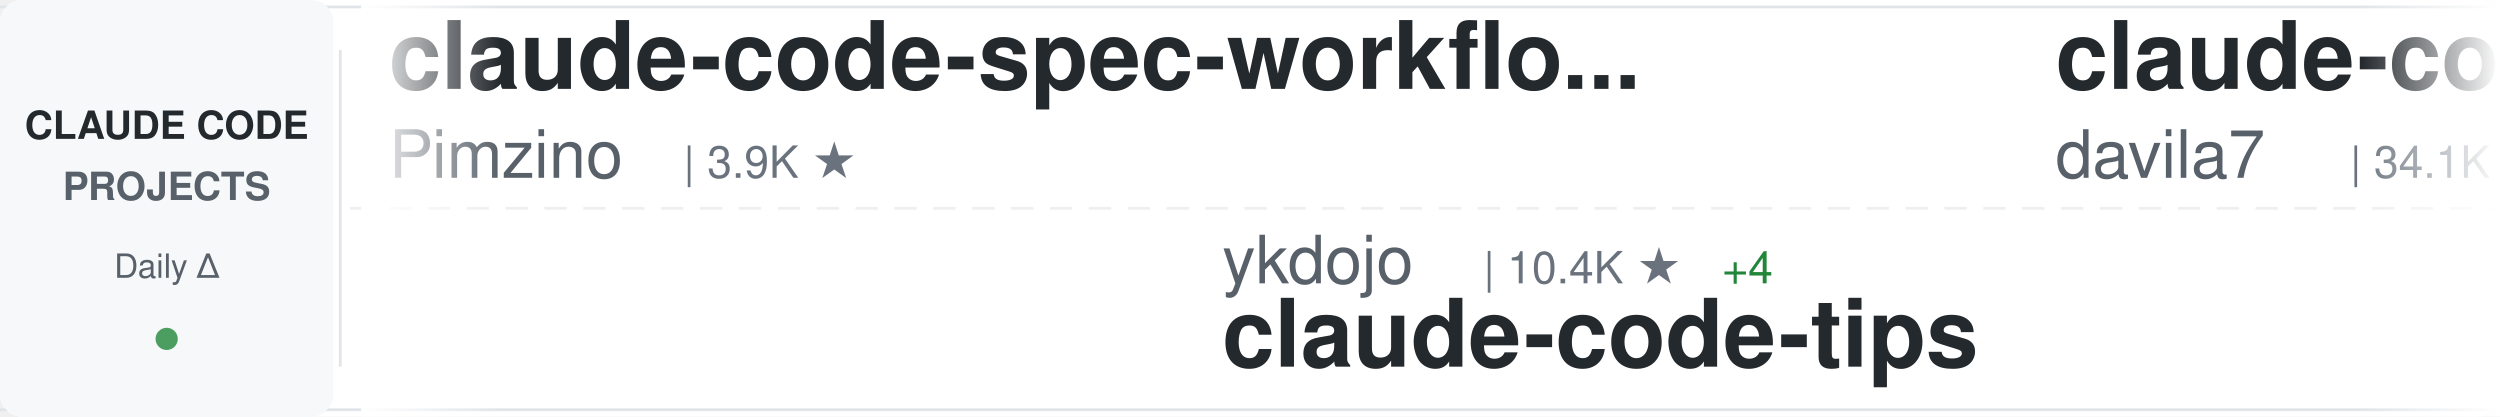
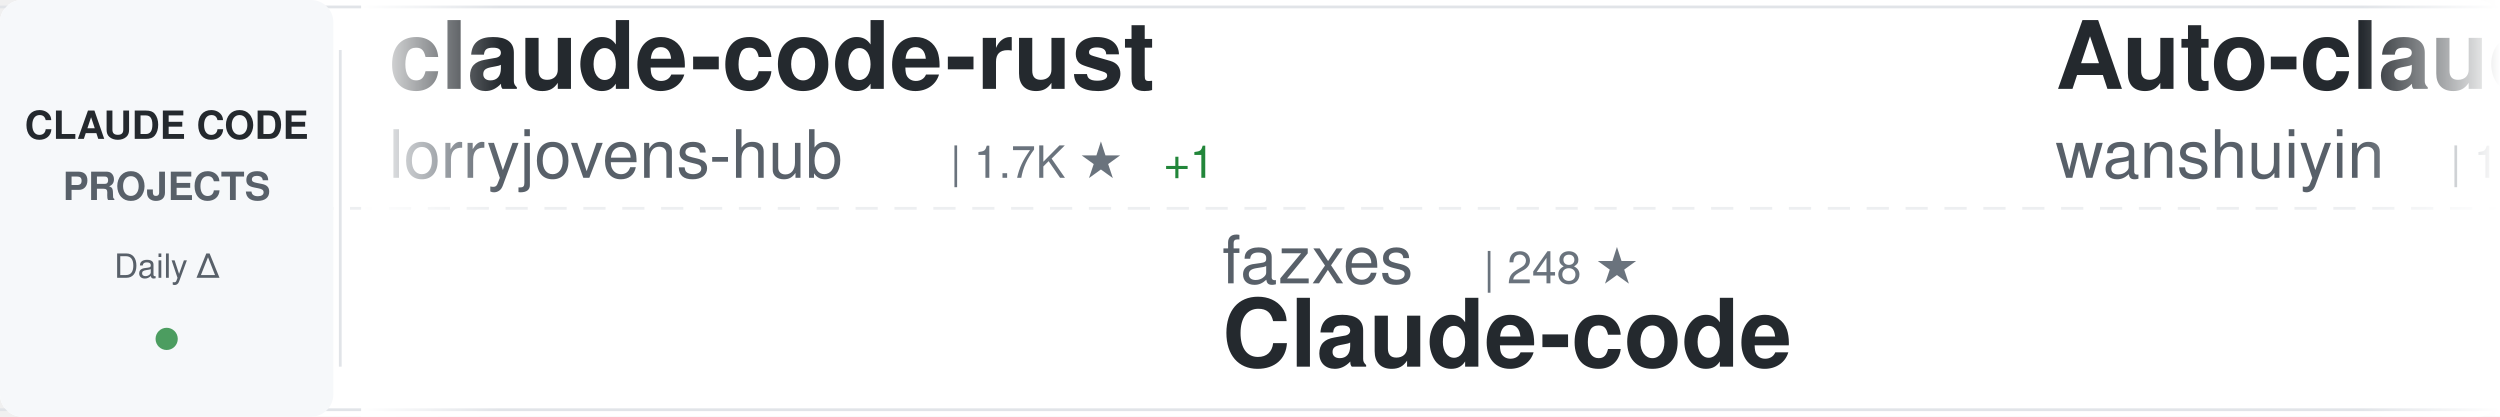
<svg xmlns="http://www.w3.org/2000/svg" width="900" height="150">
  <defs>
    <linearGradient id="awesomeLeftFade" x1="0%" y1="0%" x2="100%" y2="0%">
      <stop offset="0%" style="stop-color:#ffffff;stop-opacity:1" />
      <stop offset="100%" style="stop-color:#ffffff;stop-opacity:0" />
    </linearGradient>
    <linearGradient id="awesomeRightFade" x1="0%" y1="0%" x2="100%" y2="0%">
      <stop offset="0%" style="stop-color:#ffffff;stop-opacity:0" />
      <stop offset="100%" style="stop-color:#ffffff;stop-opacity:1" />
    </linearGradient>
  </defs>
  <rect width="900" height="150" fill="#ffffff" rx="8" />
  <rect x="0" y="2" width="900" height="1" fill="#e1e4e8" />
  <rect x="0" y="147" width="900" height="1" fill="#e1e4e8" />
  <line x1="0" y1="75" x2="900" y2="75" stroke="#e1e4e8" stroke-width="1" stroke-dasharray="8 6" opacity="0.6" />
  <rect x="0" y="0" width="120" height="150" fill="#f6f8fa" rx="8" />
  <text x="60" y="50" font-family="-apple-system, BlinkMacSystemFont, 'Segoe UI', Helvetica, Arial, sans-serif" font-size="14" font-weight="600" fill="#24292e" text-anchor="middle">CLAUDE CODE</text>
  <text x="60" y="72" font-family="-apple-system, BlinkMacSystemFont, 'Segoe UI', Helvetica, Arial, sans-serif" font-size="14" font-weight="600" fill="#586069" text-anchor="middle">PROJECTS</text>
  <text x="60" y="100" font-family="-apple-system, BlinkMacSystemFont, 'Segoe UI', Helvetica, Arial, sans-serif" font-size="12" font-weight="500" fill="#586069" text-anchor="middle">Daily Δ</text>
  <circle cx="60" cy="122" r="4" fill="#22863a" opacity="0.8" />
  <rect x="122" y="18" width="1" height="114" fill="#e1e4e8" />
  <clipPath id="awesomeTickerClip">
    <rect x="130" y="0" width="770" height="150" />
  </clipPath>
  <g clip-path="url(#awesomeTickerClip)">
    <g id="awesomeTickerItems">
      <animateTransform attributeName="transform" attributeType="XML" type="translate" from="0 0" to="-3000 0" dur="54s" repeatCount="indefinite" />
      <g transform="translate(0, 0)">
-         <text x="140" y="32" font-family="-apple-system, BlinkMacSystemFont, 'Segoe UI', Helvetica, Arial, sans-serif" font-size="34" font-weight="600" fill="#24292e">claude-code-spec-workflo...</text>
-         <text x="140" y="64" font-family="-apple-system, BlinkMacSystemFont, 'Segoe UI', Helvetica, Arial, sans-serif" font-size="24" font-weight="400" fill="#586069">Pimzino</text>
-         <text x="246" y="64" font-family="-apple-system, BlinkMacSystemFont, 'Segoe UI', Helvetica, Arial, sans-serif" font-size="16" font-weight="500" fill="#6a737d">| 3.9K ★</text>
+         <text x="140" y="32" font-family="-apple-system, BlinkMacSystemFont, 'Segoe UI', Helvetica, Arial, sans-serif" font-size="34" font-weight="600" fill="#24292e">claude-code-rust</text>
+         <text x="140" y="64" font-family="-apple-system, BlinkMacSystemFont, 'Segoe UI', Helvetica, Arial, sans-serif" font-size="24" font-weight="400" fill="#586069">lorryjovens-hub</text>
+         <text x="342" y="64" font-family="-apple-system, BlinkMacSystemFont, 'Segoe UI', Helvetica, Arial, sans-serif" font-size="16" font-weight="500" fill="#6a737d">| 1.7K ★</text>
+         <text x="419" y="64" font-family="-apple-system, BlinkMacSystemFont, 'Segoe UI', Helvetica, Arial, sans-serif" font-size="16" font-weight="500" fill="#22863a"> +1</text>
      </g>
      <g transform="translate(300, 0)">
-         <text x="140" y="102" font-family="-apple-system, BlinkMacSystemFont, 'Segoe UI', Helvetica, Arial, sans-serif" font-size="24" font-weight="400" fill="#586069">ykdojo</text>
-         <text x="234" y="102" font-family="-apple-system, BlinkMacSystemFont, 'Segoe UI', Helvetica, Arial, sans-serif" font-size="16" font-weight="500" fill="#6a737d">| 10.4K ★</text>
-         <text x="320" y="102" font-family="-apple-system, BlinkMacSystemFont, 'Segoe UI', Helvetica, Arial, sans-serif" font-size="16" font-weight="500" fill="#22863a"> +4</text>
-         <text x="140" y="132" font-family="-apple-system, BlinkMacSystemFont, 'Segoe UI', Helvetica, Arial, sans-serif" font-size="34" font-weight="600" fill="#24292e">claude-code-tips</text>
+         <text x="140" y="102" font-family="-apple-system, BlinkMacSystemFont, 'Segoe UI', Helvetica, Arial, sans-serif" font-size="24" font-weight="400" fill="#586069">fazxes</text>
+         <text x="234" y="102" font-family="-apple-system, BlinkMacSystemFont, 'Segoe UI', Helvetica, Arial, sans-serif" font-size="16" font-weight="500" fill="#6a737d">| 248 ★</text>
+         <text x="140" y="132" font-family="-apple-system, BlinkMacSystemFont, 'Segoe UI', Helvetica, Arial, sans-serif" font-size="34" font-weight="600" fill="#24292e">Claude-code</text>
      </g>
      <g transform="translate(600, 0)">
-         <text x="140" y="32" font-family="-apple-system, BlinkMacSystemFont, 'Segoe UI', Helvetica, Arial, sans-serif" font-size="34" font-weight="600" fill="#24292e">claude-code-templates</text>
-         <text x="140" y="64" font-family="-apple-system, BlinkMacSystemFont, 'Segoe UI', Helvetica, Arial, sans-serif" font-size="24" font-weight="400" fill="#586069">davila7</text>
-         <text x="246" y="64" font-family="-apple-system, BlinkMacSystemFont, 'Segoe UI', Helvetica, Arial, sans-serif" font-size="16" font-weight="500" fill="#6a737d">| 34.1K ★</text>
-         <text x="332" y="64" font-family="-apple-system, BlinkMacSystemFont, 'Segoe UI', Helvetica, Arial, sans-serif" font-size="16" font-weight="500" fill="#22863a"> +28</text>
+         <text x="140" y="32" font-family="-apple-system, BlinkMacSystemFont, 'Segoe UI', Helvetica, Arial, sans-serif" font-size="34" font-weight="600" fill="#24292e">Auto-claude-code-researc...</text>
+         <text x="140" y="64" font-family="-apple-system, BlinkMacSystemFont, 'Segoe UI', Helvetica, Arial, sans-serif" font-size="24" font-weight="400" fill="#586069">wanshuiyin</text>
+         <text x="282" y="64" font-family="-apple-system, BlinkMacSystemFont, 'Segoe UI', Helvetica, Arial, sans-serif" font-size="16" font-weight="500" fill="#6a737d">| 19.7K ★</text>
+         <text x="368" y="64" font-family="-apple-system, BlinkMacSystemFont, 'Segoe UI', Helvetica, Arial, sans-serif" font-size="16" font-weight="500" fill="#22863a"> +26</text>
      </g>
      <g transform="translate(900, 0)">
-         <text x="140" y="102" font-family="-apple-system, BlinkMacSystemFont, 'Segoe UI', Helvetica, Arial, sans-serif" font-size="24" font-weight="400" fill="#586069">Yuyz0112</text>
-         <text x="258" y="102" font-family="-apple-system, BlinkMacSystemFont, 'Segoe UI', Helvetica, Arial, sans-serif" font-size="16" font-weight="500" fill="#6a737d">| 2.5K ★</text>
-         <text x="140" y="132" font-family="-apple-system, BlinkMacSystemFont, 'Segoe UI', Helvetica, Arial, sans-serif" font-size="34" font-weight="600" fill="#24292e">claude-code-reverse</text>
+         <text x="140" y="102" font-family="-apple-system, BlinkMacSystemFont, 'Segoe UI', Helvetica, Arial, sans-serif" font-size="24" font-weight="400" fill="#586069">ccplugins</text>
+         <text x="270" y="102" font-family="-apple-system, BlinkMacSystemFont, 'Segoe UI', Helvetica, Arial, sans-serif" font-size="16" font-weight="500" fill="#6a737d">| 1.0K ★</text>
+         <text x="347" y="102" font-family="-apple-system, BlinkMacSystemFont, 'Segoe UI', Helvetica, Arial, sans-serif" font-size="16" font-weight="500" fill="#22863a"> +3</text>
+         <text x="140" y="132" font-family="-apple-system, BlinkMacSystemFont, 'Segoe UI', Helvetica, Arial, sans-serif" font-size="34" font-weight="600" fill="#24292e">awesome-claude-code-plug...</text>
      </g>
      <g transform="translate(1200, 0)">
-         <text x="140" y="32" font-family="-apple-system, BlinkMacSystemFont, 'Segoe UI', Helvetica, Arial, sans-serif" font-size="34" font-weight="600" fill="#24292e">claude-code-from-source</text>
-         <text x="140" y="64" font-family="-apple-system, BlinkMacSystemFont, 'Segoe UI', Helvetica, Arial, sans-serif" font-size="24" font-weight="400" fill="#586069">alejandrobalderas</text>
-         <text x="366" y="64" font-family="-apple-system, BlinkMacSystemFont, 'Segoe UI', Helvetica, Arial, sans-serif" font-size="16" font-weight="500" fill="#6a737d">| 3.0K ★</text>
-         <text x="443" y="64" font-family="-apple-system, BlinkMacSystemFont, 'Segoe UI', Helvetica, Arial, sans-serif" font-size="16" font-weight="500" fill="#22863a"> +2</text>
+         <text x="140" y="32" font-family="-apple-system, BlinkMacSystemFont, 'Segoe UI', Helvetica, Arial, sans-serif" font-size="34" font-weight="600" fill="#24292e">collection-claude-code-s...</text>
+         <text x="140" y="64" font-family="-apple-system, BlinkMacSystemFont, 'Segoe UI', Helvetica, Arial, sans-serif" font-size="24" font-weight="400" fill="#586069">chauncygu</text>
+         <text x="270" y="64" font-family="-apple-system, BlinkMacSystemFont, 'Segoe UI', Helvetica, Arial, sans-serif" font-size="16" font-weight="500" fill="#6a737d">| 2.9K ★</text>
      </g>
      <g transform="translate(1500, 0)">
-         <text x="140" y="102" font-family="-apple-system, BlinkMacSystemFont, 'Segoe UI', Helvetica, Arial, sans-serif" font-size="24" font-weight="400" fill="#586069">kodu-ai</text>
-         <text x="246" y="102" font-family="-apple-system, BlinkMacSystemFont, 'Segoe UI', Helvetica, Arial, sans-serif" font-size="16" font-weight="500" fill="#6a737d">| 5.2K ★</text>
-         <text x="140" y="132" font-family="-apple-system, BlinkMacSystemFont, 'Segoe UI', Helvetica, Arial, sans-serif" font-size="34" font-weight="600" fill="#24292e">claude-coder</text>
+         <text x="140" y="102" font-family="-apple-system, BlinkMacSystemFont, 'Segoe UI', Helvetica, Arial, sans-serif" font-size="24" font-weight="400" fill="#586069">Pimzino</text>
+         <text x="246" y="102" font-family="-apple-system, BlinkMacSystemFont, 'Segoe UI', Helvetica, Arial, sans-serif" font-size="16" font-weight="500" fill="#6a737d">| 3.9K ★</text>
+         <text x="140" y="132" font-family="-apple-system, BlinkMacSystemFont, 'Segoe UI', Helvetica, Arial, sans-serif" font-size="34" font-weight="600" fill="#24292e">claude-code-spec-workflo...</text>
      </g>
      <g transform="translate(1800, 0)">
-         <text x="140" y="32" font-family="-apple-system, BlinkMacSystemFont, 'Segoe UI', Helvetica, Arial, sans-serif" font-size="34" font-weight="600" fill="#24292e">claude-code-tudou</text>
-         <text x="140" y="64" font-family="-apple-system, BlinkMacSystemFont, 'Segoe UI', Helvetica, Arial, sans-serif" font-size="24" font-weight="400" fill="#586069">AICoderTudou</text>
-         <text x="306" y="64" font-family="-apple-system, BlinkMacSystemFont, 'Segoe UI', Helvetica, Arial, sans-serif" font-size="16" font-weight="500" fill="#6a737d">| 493 ★</text>
+         <text x="140" y="32" font-family="-apple-system, BlinkMacSystemFont, 'Segoe UI', Helvetica, Arial, sans-serif" font-size="34" font-weight="600" fill="#24292e">arcads-claude-code-mrpai...</text>
+         <text x="140" y="64" font-family="-apple-system, BlinkMacSystemFont, 'Segoe UI', Helvetica, Arial, sans-serif" font-size="24" font-weight="400" fill="#586069">mrpaidsocial</text>
+         <text x="306" y="64" font-family="-apple-system, BlinkMacSystemFont, 'Segoe UI', Helvetica, Arial, sans-serif" font-size="16" font-weight="500" fill="#6a737d">| 1.7K ★</text>
+         <text x="383" y="64" font-family="-apple-system, BlinkMacSystemFont, 'Segoe UI', Helvetica, Arial, sans-serif" font-size="16" font-weight="500" fill="#22863a"> +2</text>
      </g>
      <g transform="translate(2100, 0)">
-         <text x="140" y="102" font-family="-apple-system, BlinkMacSystemFont, 'Segoe UI', Helvetica, Arial, sans-serif" font-size="24" font-weight="400" fill="#586069">AprilNEA</text>
-         <text x="258" y="102" font-family="-apple-system, BlinkMacSystemFont, 'Segoe UI', Helvetica, Arial, sans-serif" font-size="16" font-weight="500" fill="#6a737d">| 393 ★</text>
-         <text x="140" y="132" font-family="-apple-system, BlinkMacSystemFont, 'Segoe UI', Helvetica, Arial, sans-serif" font-size="34" font-weight="600" fill="#24292e">claude-code-source</text>
+         <text x="140" y="102" font-family="-apple-system, BlinkMacSystemFont, 'Segoe UI', Helvetica, Arial, sans-serif" font-size="24" font-weight="400" fill="#586069">overwirehq</text>
+         <text x="282" y="102" font-family="-apple-system, BlinkMacSystemFont, 'Segoe UI', Helvetica, Arial, sans-serif" font-size="16" font-weight="500" fill="#6a737d">| 2.8K ★</text>
+         <text x="140" y="132" font-family="-apple-system, BlinkMacSystemFont, 'Segoe UI', Helvetica, Arial, sans-serif" font-size="34" font-weight="600" fill="#24292e">claude-code-telegram</text>
      </g>
      <g transform="translate(2400, 0)">
-         <text x="140" y="32" font-family="-apple-system, BlinkMacSystemFont, 'Segoe UI', Helvetica, Arial, sans-serif" font-size="34" font-weight="600" fill="#24292e">Claude-code</text>
-         <text x="140" y="64" font-family="-apple-system, BlinkMacSystemFont, 'Segoe UI', Helvetica, Arial, sans-serif" font-size="24" font-weight="400" fill="#586069">fazxes</text>
-         <text x="234" y="64" font-family="-apple-system, BlinkMacSystemFont, 'Segoe UI', Helvetica, Arial, sans-serif" font-size="16" font-weight="500" fill="#6a737d">| 248 ★</text>
+         <text x="140" y="32" font-family="-apple-system, BlinkMacSystemFont, 'Segoe UI', Helvetica, Arial, sans-serif" font-size="34" font-weight="600" fill="#24292e">claude-code-cli</text>
+         <text x="140" y="64" font-family="-apple-system, BlinkMacSystemFont, 'Segoe UI', Helvetica, Arial, sans-serif" font-size="24" font-weight="400" fill="#586069">huangserva</text>
+         <text x="282" y="64" font-family="-apple-system, BlinkMacSystemFont, 'Segoe UI', Helvetica, Arial, sans-serif" font-size="16" font-weight="500" fill="#6a737d">| 633 ★</text>
      </g>
      <g transform="translate(2700, 0)">
-         <text x="140" y="102" font-family="-apple-system, BlinkMacSystemFont, 'Segoe UI', Helvetica, Arial, sans-serif" font-size="24" font-weight="400" fill="#586069">anthropics</text>
-         <text x="282" y="102" font-family="-apple-system, BlinkMacSystemFont, 'Segoe UI', Helvetica, Arial, sans-serif" font-size="16" font-weight="500" fill="#6a737d">| 10.1K ★</text>
-         <text x="368" y="102" font-family="-apple-system, BlinkMacSystemFont, 'Segoe UI', Helvetica, Arial, sans-serif" font-size="16" font-weight="500" fill="#22863a"> +7</text>
-         <text x="140" y="132" font-family="-apple-system, BlinkMacSystemFont, 'Segoe UI', Helvetica, Arial, sans-serif" font-size="34" font-weight="600" fill="#24292e">claude-code-action</text>
+         <text x="140" y="102" font-family="-apple-system, BlinkMacSystemFont, 'Segoe UI', Helvetica, Arial, sans-serif" font-size="24" font-weight="400" fill="#586069">davila7</text>
+         <text x="246" y="102" font-family="-apple-system, BlinkMacSystemFont, 'Segoe UI', Helvetica, Arial, sans-serif" font-size="16" font-weight="500" fill="#6a737d">| 34.2K ★</text>
+         <text x="332" y="102" font-family="-apple-system, BlinkMacSystemFont, 'Segoe UI', Helvetica, Arial, sans-serif" font-size="16" font-weight="500" fill="#22863a"> +13</text>
+         <text x="140" y="132" font-family="-apple-system, BlinkMacSystemFont, 'Segoe UI', Helvetica, Arial, sans-serif" font-size="34" font-weight="600" fill="#24292e">claude-code-templates</text>
      </g>
      <g transform="translate(3000, 0)">
-         <text x="140" y="32" font-family="-apple-system, BlinkMacSystemFont, 'Segoe UI', Helvetica, Arial, sans-serif" font-size="34" font-weight="600" fill="#24292e">claude-code-spec-workflo...</text>
-         <text x="140" y="64" font-family="-apple-system, BlinkMacSystemFont, 'Segoe UI', Helvetica, Arial, sans-serif" font-size="24" font-weight="400" fill="#586069">Pimzino</text>
-         <text x="246" y="64" font-family="-apple-system, BlinkMacSystemFont, 'Segoe UI', Helvetica, Arial, sans-serif" font-size="16" font-weight="500" fill="#6a737d">| 3.9K ★</text>
+         <text x="140" y="32" font-family="-apple-system, BlinkMacSystemFont, 'Segoe UI', Helvetica, Arial, sans-serif" font-size="34" font-weight="600" fill="#24292e">claude-code-rust</text>
+         <text x="140" y="64" font-family="-apple-system, BlinkMacSystemFont, 'Segoe UI', Helvetica, Arial, sans-serif" font-size="24" font-weight="400" fill="#586069">lorryjovens-hub</text>
+         <text x="342" y="64" font-family="-apple-system, BlinkMacSystemFont, 'Segoe UI', Helvetica, Arial, sans-serif" font-size="16" font-weight="500" fill="#6a737d">| 1.7K ★</text>
+         <text x="419" y="64" font-family="-apple-system, BlinkMacSystemFont, 'Segoe UI', Helvetica, Arial, sans-serif" font-size="16" font-weight="500" fill="#22863a"> +1</text>
      </g>
      <g transform="translate(3300, 0)">
-         <text x="140" y="102" font-family="-apple-system, BlinkMacSystemFont, 'Segoe UI', Helvetica, Arial, sans-serif" font-size="24" font-weight="400" fill="#586069">ykdojo</text>
-         <text x="234" y="102" font-family="-apple-system, BlinkMacSystemFont, 'Segoe UI', Helvetica, Arial, sans-serif" font-size="16" font-weight="500" fill="#6a737d">| 10.4K ★</text>
-         <text x="320" y="102" font-family="-apple-system, BlinkMacSystemFont, 'Segoe UI', Helvetica, Arial, sans-serif" font-size="16" font-weight="500" fill="#22863a"> +4</text>
-         <text x="140" y="132" font-family="-apple-system, BlinkMacSystemFont, 'Segoe UI', Helvetica, Arial, sans-serif" font-size="34" font-weight="600" fill="#24292e">claude-code-tips</text>
+         <text x="140" y="102" font-family="-apple-system, BlinkMacSystemFont, 'Segoe UI', Helvetica, Arial, sans-serif" font-size="24" font-weight="400" fill="#586069">fazxes</text>
+         <text x="234" y="102" font-family="-apple-system, BlinkMacSystemFont, 'Segoe UI', Helvetica, Arial, sans-serif" font-size="16" font-weight="500" fill="#6a737d">| 248 ★</text>
+         <text x="140" y="132" font-family="-apple-system, BlinkMacSystemFont, 'Segoe UI', Helvetica, Arial, sans-serif" font-size="34" font-weight="600" fill="#24292e">Claude-code</text>
      </g>
      <g transform="translate(3600, 0)">
-         <text x="140" y="32" font-family="-apple-system, BlinkMacSystemFont, 'Segoe UI', Helvetica, Arial, sans-serif" font-size="34" font-weight="600" fill="#24292e">claude-code-templates</text>
-         <text x="140" y="64" font-family="-apple-system, BlinkMacSystemFont, 'Segoe UI', Helvetica, Arial, sans-serif" font-size="24" font-weight="400" fill="#586069">davila7</text>
-         <text x="246" y="64" font-family="-apple-system, BlinkMacSystemFont, 'Segoe UI', Helvetica, Arial, sans-serif" font-size="16" font-weight="500" fill="#6a737d">| 34.1K ★</text>
-         <text x="332" y="64" font-family="-apple-system, BlinkMacSystemFont, 'Segoe UI', Helvetica, Arial, sans-serif" font-size="16" font-weight="500" fill="#22863a"> +28</text>
+         <text x="140" y="32" font-family="-apple-system, BlinkMacSystemFont, 'Segoe UI', Helvetica, Arial, sans-serif" font-size="34" font-weight="600" fill="#24292e">Auto-claude-code-researc...</text>
+         <text x="140" y="64" font-family="-apple-system, BlinkMacSystemFont, 'Segoe UI', Helvetica, Arial, sans-serif" font-size="24" font-weight="400" fill="#586069">wanshuiyin</text>
+         <text x="282" y="64" font-family="-apple-system, BlinkMacSystemFont, 'Segoe UI', Helvetica, Arial, sans-serif" font-size="16" font-weight="500" fill="#6a737d">| 19.7K ★</text>
+         <text x="368" y="64" font-family="-apple-system, BlinkMacSystemFont, 'Segoe UI', Helvetica, Arial, sans-serif" font-size="16" font-weight="500" fill="#22863a"> +26</text>
      </g>
      <g transform="translate(3900, 0)">
-         <text x="140" y="102" font-family="-apple-system, BlinkMacSystemFont, 'Segoe UI', Helvetica, Arial, sans-serif" font-size="24" font-weight="400" fill="#586069">Yuyz0112</text>
-         <text x="258" y="102" font-family="-apple-system, BlinkMacSystemFont, 'Segoe UI', Helvetica, Arial, sans-serif" font-size="16" font-weight="500" fill="#6a737d">| 2.5K ★</text>
-         <text x="140" y="132" font-family="-apple-system, BlinkMacSystemFont, 'Segoe UI', Helvetica, Arial, sans-serif" font-size="34" font-weight="600" fill="#24292e">claude-code-reverse</text>
+         <text x="140" y="102" font-family="-apple-system, BlinkMacSystemFont, 'Segoe UI', Helvetica, Arial, sans-serif" font-size="24" font-weight="400" fill="#586069">ccplugins</text>
+         <text x="270" y="102" font-family="-apple-system, BlinkMacSystemFont, 'Segoe UI', Helvetica, Arial, sans-serif" font-size="16" font-weight="500" fill="#6a737d">| 1.0K ★</text>
+         <text x="347" y="102" font-family="-apple-system, BlinkMacSystemFont, 'Segoe UI', Helvetica, Arial, sans-serif" font-size="16" font-weight="500" fill="#22863a"> +3</text>
+         <text x="140" y="132" font-family="-apple-system, BlinkMacSystemFont, 'Segoe UI', Helvetica, Arial, sans-serif" font-size="34" font-weight="600" fill="#24292e">awesome-claude-code-plug...</text>
      </g>
    </g>
  </g>
  <rect x="130" y="0" width="50" height="150" fill="url(#awesomeLeftFade)" />
  <rect x="850" y="0" width="50" height="150" fill="url(#awesomeRightFade)" />
</svg>
